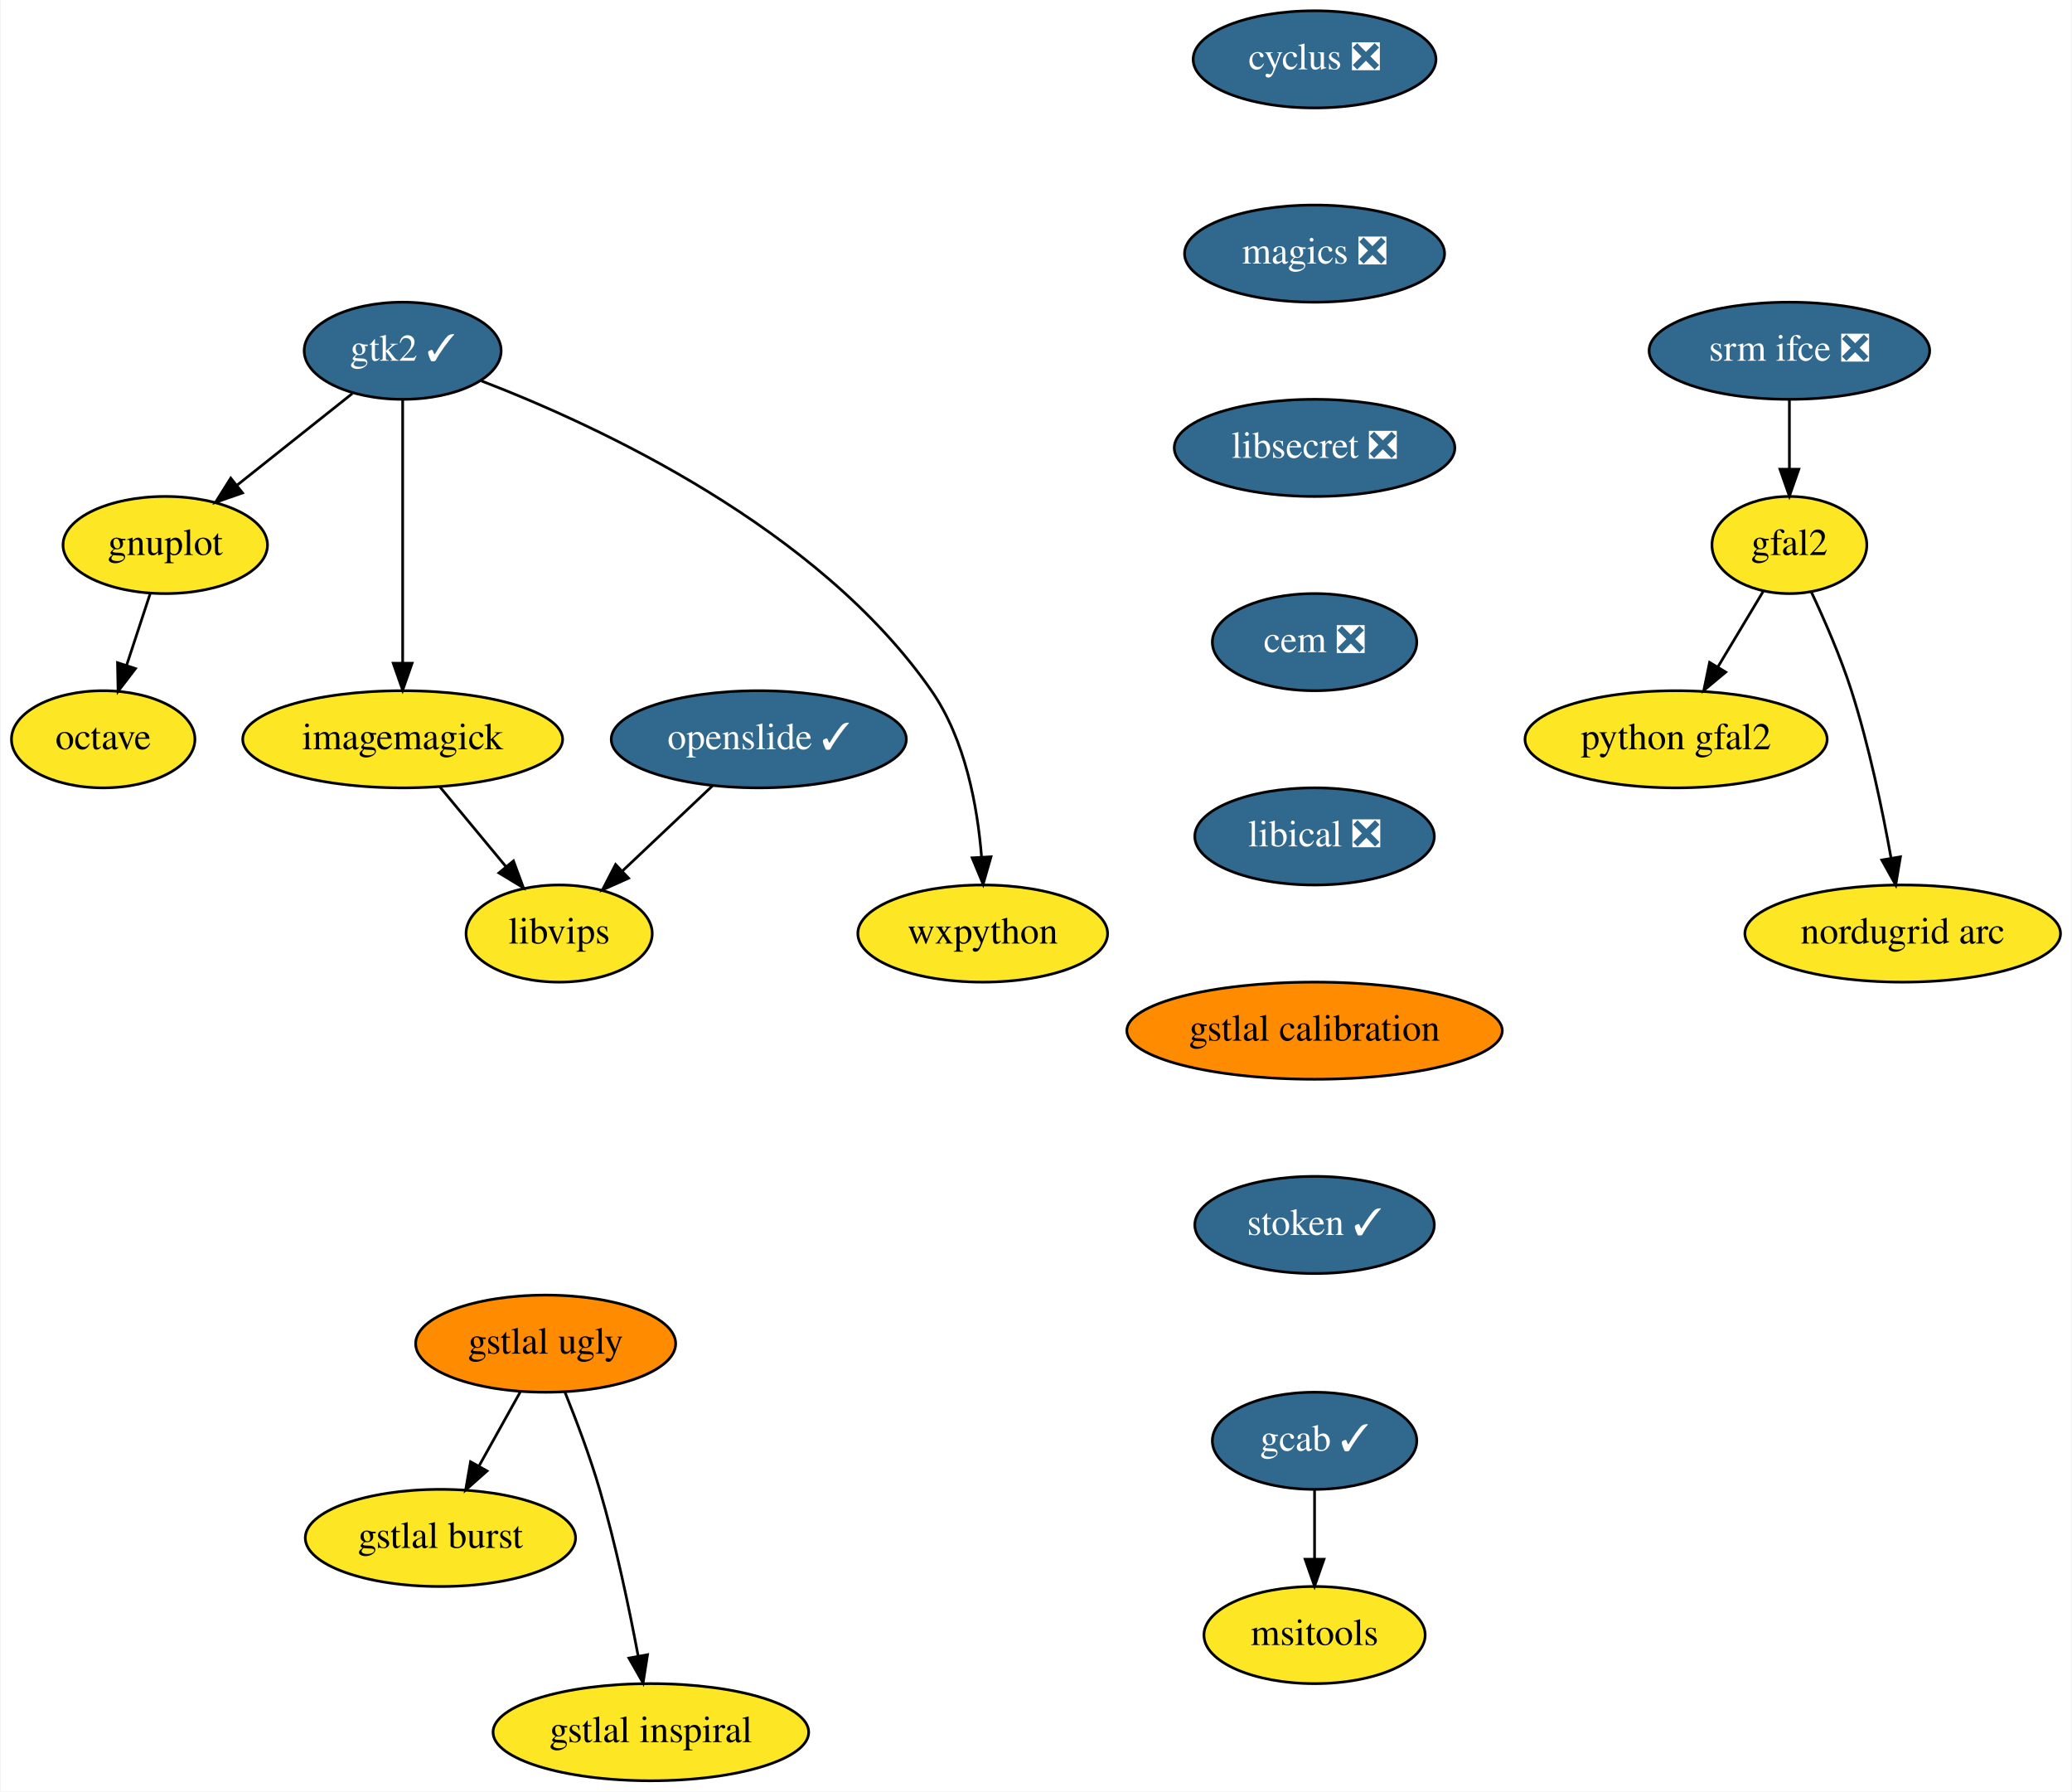
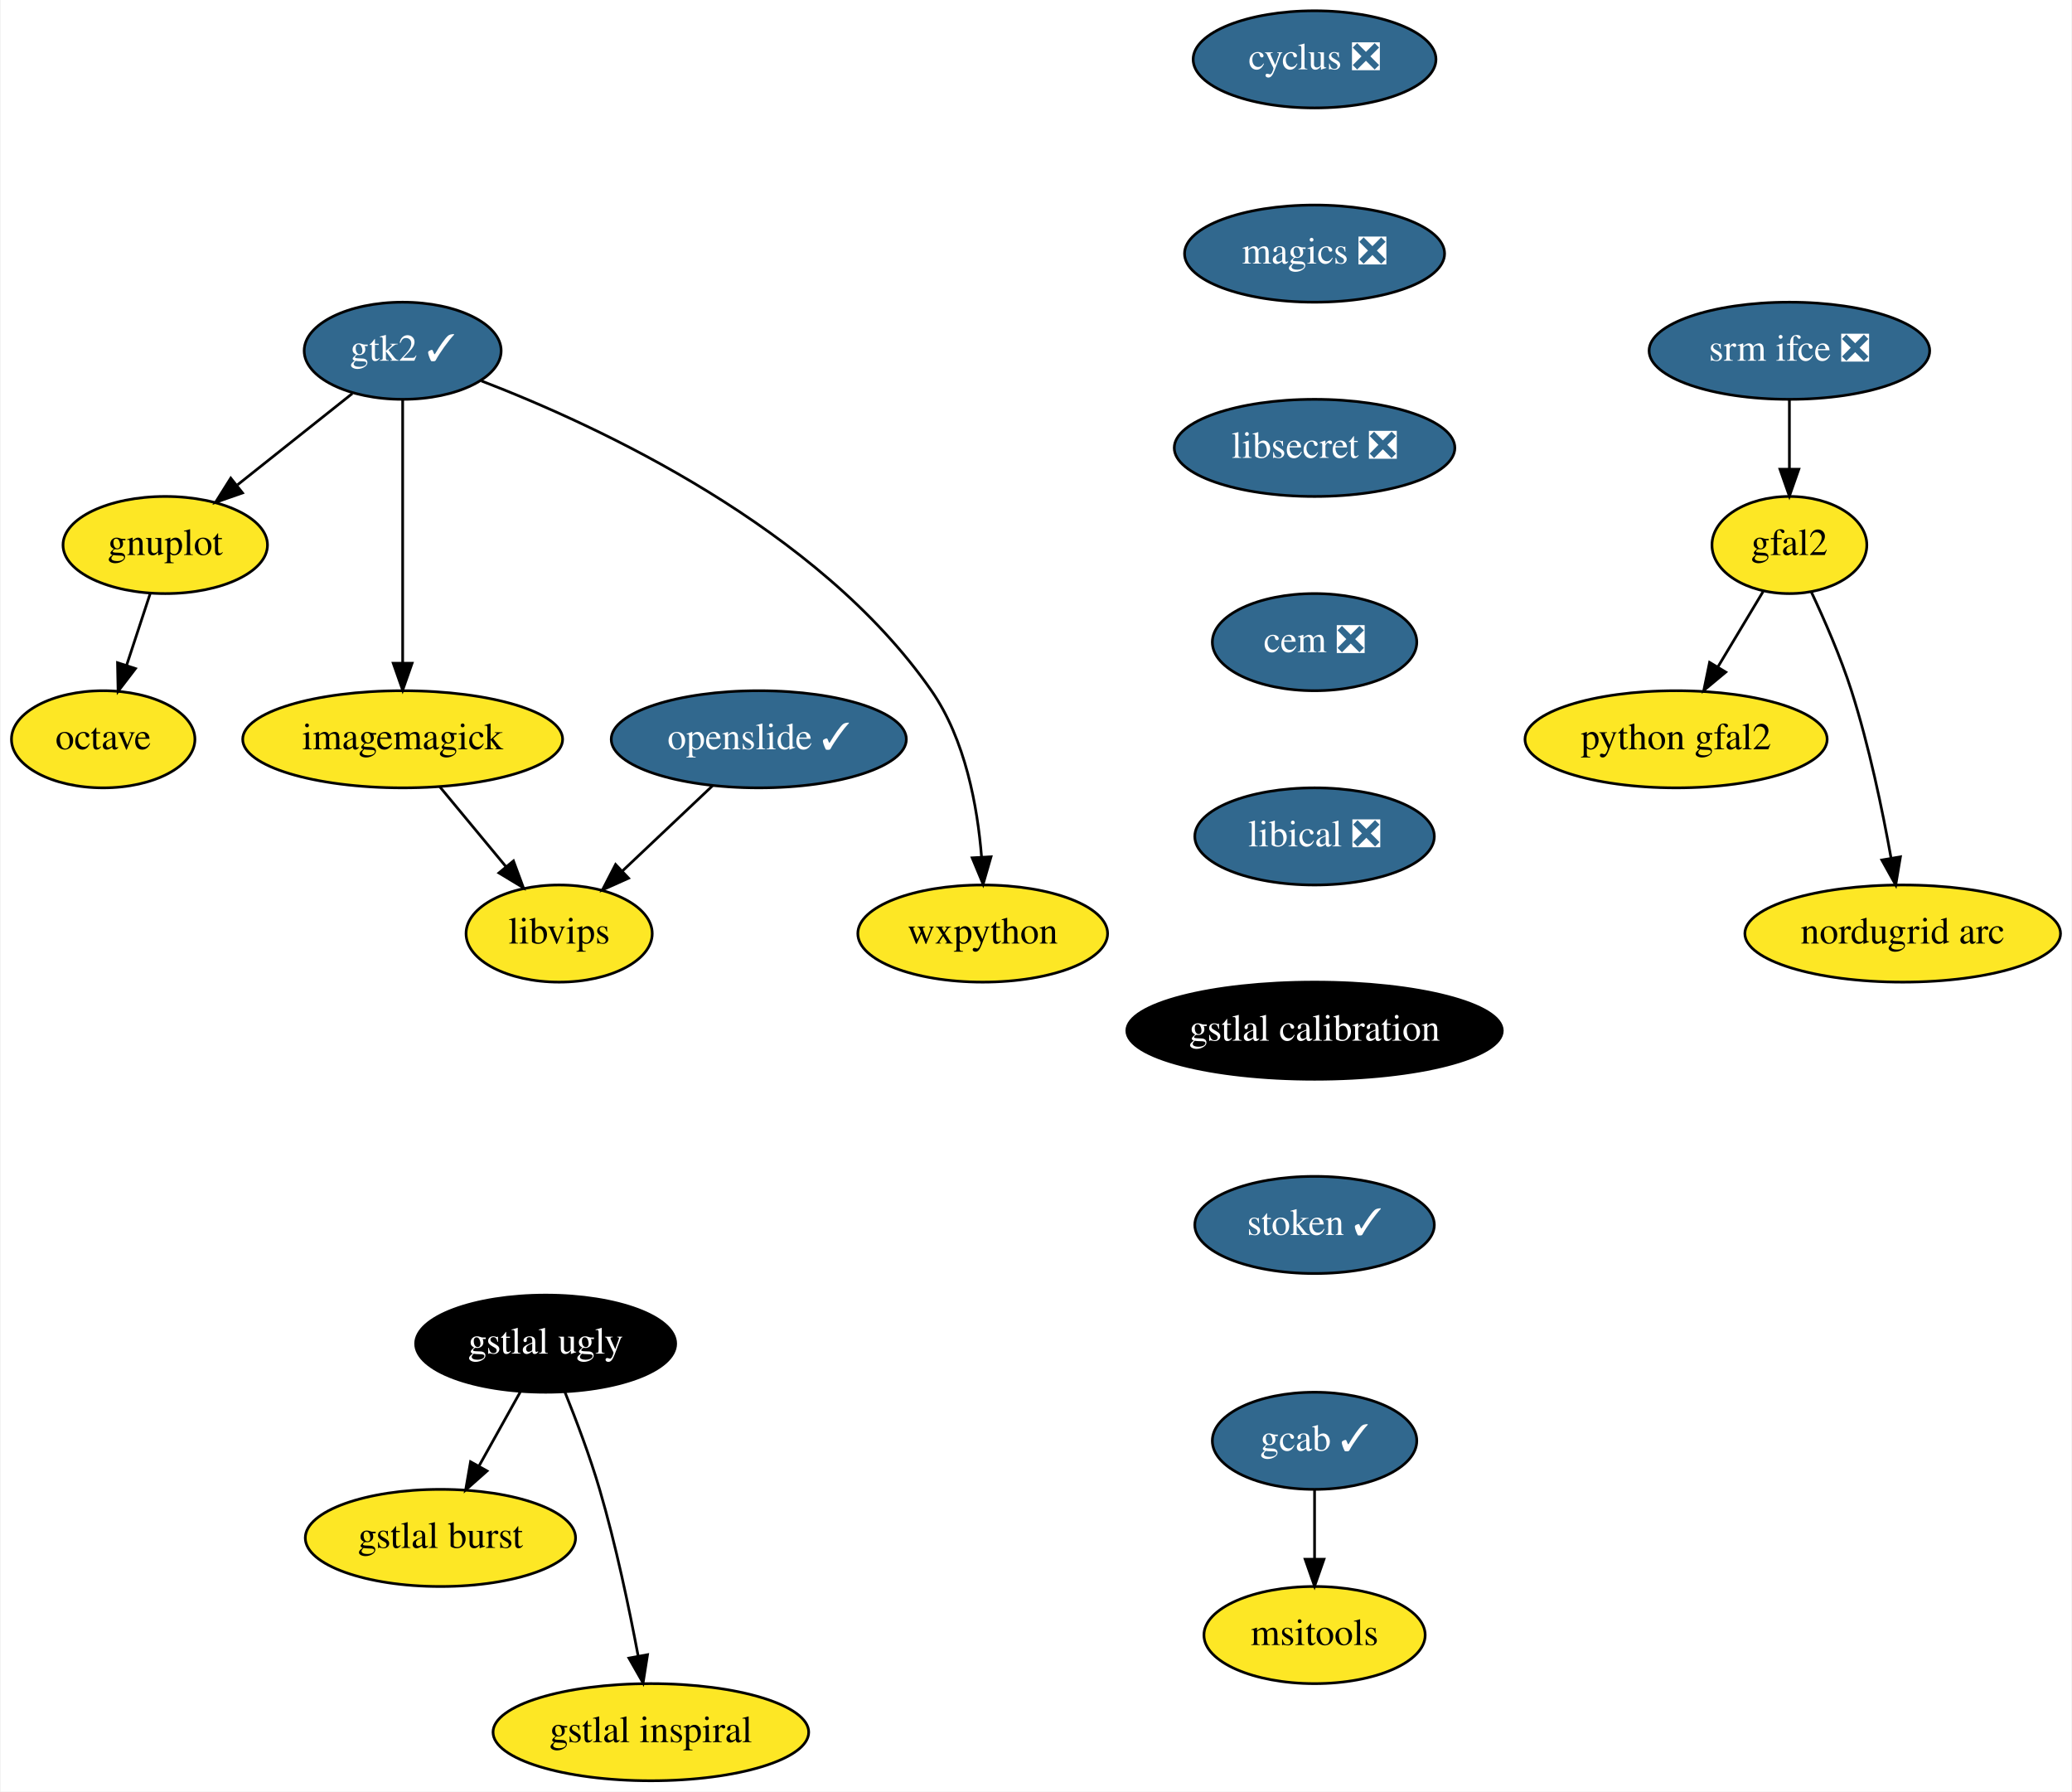
<svg xmlns="http://www.w3.org/2000/svg" xmlns:xlink="http://www.w3.org/1999/xlink" width="768pt" height="664pt" viewBox="0.00 0.00 767.50 664.00">
  <g id="graph0" class="graph" transform="scale(1 1) rotate(0) translate(4 660)">
    <polygon fill="white" stroke="transparent" points="-4,4 -4,-660 763.5,-660 763.5,4 -4,4" />
    <g id="node1" class="node">
      <g id="a_node1">
        <a xlink:href="https://github.com/conda-forge/cyclus-feedstock/pull/59" xlink:title="cyclus ❎">
          <ellipse fill="#31688e" stroke="black" cx="483" cy="-638" rx="45" ry="18" />
          <text text-anchor="middle" x="483" y="-634.3" font-family="Times,serif" font-size="14.00" fill="white">cyclus ❎</text>
        </a>
      </g>
    </g>
    <g id="node2" class="node">
      <g id="a_node2">
        <a xlink:href="https://github.com/conda-forge/magics-feedstock/pull/84" xlink:title="magics ❎">
          <ellipse fill="#31688e" stroke="black" cx="483" cy="-566" rx="48.19" ry="18" />
          <text text-anchor="middle" x="483" y="-562.3" font-family="Times,serif" font-size="14.00" fill="white">magics ❎</text>
        </a>
      </g>
    </g>
    <g id="node7" class="node">
      <g id="a_node7">
        <a xlink:href="https://github.com/conda-forge/libsecret-feedstock/pull/4" xlink:title="libsecret ❎">
          <ellipse fill="#31688e" stroke="black" cx="483" cy="-494" rx="52" ry="18" />
          <text text-anchor="middle" x="483" y="-490.3" font-family="Times,serif" font-size="14.00" fill="white">libsecret ❎</text>
        </a>
      </g>
    </g>
    <g id="node3" class="node">
      <g id="a_node3">
        <a xlink:href="https://github.com/conda-forge/gnuplot-feedstock" xlink:title="gnuplot">
          <ellipse fill="#fde725" stroke="black" cx="57" cy="-458" rx="37.89" ry="18" />
          <text text-anchor="middle" x="57" y="-454.3" font-family="Times,serif" font-size="14.00">gnuplot</text>
        </a>
      </g>
    </g>
    <g id="node4" class="node">
      <g id="a_node4">
        <a xlink:href="https://github.com/conda-forge/octave-feedstock" xlink:title="octave">
          <ellipse fill="#fde725" stroke="black" cx="34" cy="-386" rx="34" ry="18" />
          <text text-anchor="middle" x="34" y="-382.3" font-family="Times,serif" font-size="14.00">octave</text>
        </a>
      </g>
    </g>
    <g id="edge2" class="edge">
      <path fill="none" stroke="black" d="M51.43,-440.05C48.8,-432.06 45.61,-422.33 42.67,-413.4" />
      <polygon fill="black" stroke="black" points="45.96,-412.2 39.52,-403.79 39.31,-414.38 45.96,-412.2" />
    </g>
    <g id="node5" class="node">
      <g id="a_node5">
        <a xlink:href="https://github.com/conda-forge/imagemagick-feedstock" xlink:title="imagemagick">
          <ellipse fill="#fde725" stroke="black" cx="145" cy="-386" rx="59.29" ry="18" />
          <text text-anchor="middle" x="145" y="-382.3" font-family="Times,serif" font-size="14.00">imagemagick</text>
        </a>
      </g>
    </g>
    <g id="node6" class="node">
      <g id="a_node6">
        <a xlink:href="https://github.com/conda-forge/libvips-feedstock" xlink:title="libvips">
          <ellipse fill="#fde725" stroke="black" cx="203" cy="-314" rx="34.5" ry="18" />
          <text text-anchor="middle" x="203" y="-310.3" font-family="Times,serif" font-size="14.00">libvips</text>
        </a>
      </g>
    </g>
    <g id="edge3" class="edge">
      <path fill="none" stroke="black" d="M158.75,-368.41C166.07,-359.57 175.22,-348.53 183.29,-338.79" />
      <polygon fill="black" stroke="black" points="186.07,-340.92 189.75,-330.99 180.68,-336.46 186.07,-340.92" />
    </g>
    <g id="node10" class="node">
      <g id="a_node10">
        <a xlink:href="https://github.com/conda-forge/cem-feedstock/pull/5" xlink:title="cem ❎">
          <ellipse fill="#31688e" stroke="black" cx="483" cy="-422" rx="37.89" ry="18" />
          <text text-anchor="middle" x="483" y="-418.3" font-family="Times,serif" font-size="14.00" fill="white">cem ❎</text>
        </a>
      </g>
    </g>
    <g id="node8" class="node">
      <g id="a_node8">
        <a xlink:href="https://github.com/conda-forge/wxpython-feedstock" xlink:title="wxpython">
          <ellipse fill="#fde725" stroke="black" cx="360" cy="-314" rx="46.29" ry="18" />
          <text text-anchor="middle" x="360" y="-310.3" font-family="Times,serif" font-size="14.00">wxpython</text>
        </a>
      </g>
    </g>
    <g id="node9" class="node">
      <g id="a_node9">
        <a xlink:href="https://github.com/conda-forge/gtk2-feedstock/pull/18" xlink:title="gtk2 ✓">
          <ellipse fill="#31688e" stroke="black" cx="145" cy="-530" rx="36.5" ry="18" />
          <text text-anchor="middle" x="145" y="-526.3" font-family="Times,serif" font-size="14.00" fill="white">gtk2 ✓</text>
        </a>
      </g>
    </g>
    <g id="edge5" class="edge">
      <path fill="none" stroke="black" d="M126.34,-514.15C113.97,-504.32 97.55,-491.26 83.8,-480.32" />
      <polygon fill="black" stroke="black" points="85.64,-477.31 75.64,-473.82 81.28,-482.79 85.64,-477.31" />
    </g>
    <g id="edge6" class="edge">
      <path fill="none" stroke="black" d="M145,-511.87C145,-487.67 145,-443.21 145,-414.39" />
      <polygon fill="black" stroke="black" points="148.5,-414.19 145,-404.19 141.5,-414.19 148.5,-414.19" />
    </g>
    <g id="edge7" class="edge">
      <path fill="none" stroke="black" d="M174.17,-518.83C217.72,-502.07 299.12,-464.34 341,-404 353.56,-385.9 358.07,-361.12 359.58,-342.3" />
      <polygon fill="black" stroke="black" points="363.08,-342.46 360.15,-332.28 356.09,-342.06 363.08,-342.46" />
    </g>
    <g id="node11" class="node">
      <g id="a_node11">
        <a xlink:href="https://github.com/conda-forge/libical-feedstock/pull/8" xlink:title="libical ❎">
          <ellipse fill="#31688e" stroke="black" cx="483" cy="-350" rx="44.39" ry="18" />
          <text text-anchor="middle" x="483" y="-346.3" font-family="Times,serif" font-size="14.00" fill="white">libical ❎</text>
        </a>
      </g>
    </g>
    <g id="node16" class="node">
      <g id="a_node16">
        <a xlink:href="https://github.com/conda-forge/gstlal-calibration-feedstock" xlink:title="gstlal calibration">
-           <ellipse fill="#ff8c00" stroke="black" cx="483" cy="-278" rx="69.59" ry="18" />
-           <text text-anchor="middle" x="483" y="-274.3" font-family="Times,serif" font-size="14.00">gstlal calibration</text>
+           <ellipse fill="#000000" stroke="black" cx="483" cy="-278" rx="69.59" ry="18" />
+           <text text-anchor="middle" x="483" y="-274.3" font-family="Times,serif" font-size="14.00" fill="white">gstlal calibration</text>
        </a>
      </g>
    </g>
    <g id="node12" class="node">
      <g id="a_node12">
        <a xlink:href="https://github.com/conda-forge/srm-ifce-feedstock/pull/5" xlink:title="srm ifce ❎">
          <ellipse fill="#31688e" stroke="black" cx="659" cy="-530" rx="52" ry="18" />
          <text text-anchor="middle" x="659" y="-526.3" font-family="Times,serif" font-size="14.00" fill="white">srm ifce ❎</text>
        </a>
      </g>
    </g>
    <g id="node13" class="node">
      <g id="a_node13">
        <a xlink:href="https://github.com/conda-forge/gfal2-feedstock" xlink:title="gfal2">
          <ellipse fill="#fde725" stroke="black" cx="659" cy="-458" rx="28.7" ry="18" />
          <text text-anchor="middle" x="659" y="-454.3" font-family="Times,serif" font-size="14.00">gfal2</text>
        </a>
      </g>
    </g>
    <g id="edge10" class="edge">
      <path fill="none" stroke="black" d="M659,-511.7C659,-503.98 659,-494.71 659,-486.11" />
      <polygon fill="black" stroke="black" points="662.5,-486.1 659,-476.1 655.5,-486.1 662.5,-486.1" />
    </g>
    <g id="node14" class="node">
      <g id="a_node14">
        <a xlink:href="https://github.com/conda-forge/python-gfal2-feedstock" xlink:title="python gfal2">
          <ellipse fill="#fde725" stroke="black" cx="617" cy="-386" rx="56" ry="18" />
          <text text-anchor="middle" x="617" y="-382.3" font-family="Times,serif" font-size="14.00">python gfal2</text>
        </a>
      </g>
    </g>
    <g id="edge11" class="edge">
      <path fill="none" stroke="black" d="M649.26,-440.76C644.26,-432.44 638.06,-422.1 632.44,-412.73" />
      <polygon fill="black" stroke="black" points="635.42,-410.9 627.27,-404.12 629.42,-414.5 635.42,-410.9" />
    </g>
    <g id="node15" class="node">
      <g id="a_node15">
        <a xlink:href="https://github.com/conda-forge/nordugrid-arc-feedstock" xlink:title="nordugrid arc">
          <ellipse fill="#fde725" stroke="black" cx="701" cy="-314" rx="58.5" ry="18" />
          <text text-anchor="middle" x="701" y="-310.3" font-family="Times,serif" font-size="14.00">nordugrid arc</text>
        </a>
      </g>
    </g>
    <g id="edge12" class="edge">
      <path fill="none" stroke="black" d="M667.12,-440.62C671.97,-430.31 677.96,-416.61 682,-404 688.53,-383.59 693.48,-359.83 696.68,-341.99" />
      <polygon fill="black" stroke="black" points="700.16,-342.44 698.41,-331.99 693.26,-341.25 700.16,-342.44" />
    </g>
    <g id="node23" class="node">
      <g id="a_node23">
        <a xlink:href="https://github.com/conda-forge/stoken-feedstock/pull/3" xlink:title="stoken ✓">
          <ellipse fill="#31688e" stroke="black" cx="483" cy="-206" rx="44.39" ry="18" />
          <text text-anchor="middle" x="483" y="-202.3" font-family="Times,serif" font-size="14.00" fill="white">stoken ✓</text>
        </a>
      </g>
    </g>
    <g id="node17" class="node">
      <g id="a_node17">
        <a xlink:href="https://github.com/conda-forge/openslide-feedstock/pull/3" xlink:title="openslide ✓">
          <ellipse fill="#31688e" stroke="black" cx="277" cy="-386" rx="54.69" ry="18" />
          <text text-anchor="middle" x="277" y="-382.3" font-family="Times,serif" font-size="14.00" fill="white">openslide ✓</text>
        </a>
      </g>
    </g>
    <g id="edge14" class="edge">
      <path fill="none" stroke="black" d="M259.84,-368.76C249.94,-359.4 237.36,-347.5 226.55,-337.28" />
      <polygon fill="black" stroke="black" points="228.73,-334.52 219.06,-330.19 223.92,-339.6 228.73,-334.52" />
    </g>
    <g id="node18" class="node">
      <g id="a_node18">
        <a xlink:href="https://github.com/conda-forge/gcab-feedstock/pull/5" xlink:title="gcab ✓">
          <ellipse fill="#31688e" stroke="black" cx="483" cy="-126" rx="37.89" ry="18" />
          <text text-anchor="middle" x="483" y="-122.3" font-family="Times,serif" font-size="14.00" fill="white">gcab ✓</text>
        </a>
      </g>
    </g>
    <g id="node19" class="node">
      <g id="a_node19">
        <a xlink:href="https://github.com/conda-forge/msitools-feedstock" xlink:title="msitools">
          <ellipse fill="#fde725" stroke="black" cx="483" cy="-54" rx="41" ry="18" />
          <text text-anchor="middle" x="483" y="-50.3" font-family="Times,serif" font-size="14.00">msitools</text>
        </a>
      </g>
    </g>
    <g id="edge15" class="edge">
      <path fill="none" stroke="black" d="M483,-107.7C483,-99.98 483,-90.71 483,-82.11" />
      <polygon fill="black" stroke="black" points="486.5,-82.1 483,-72.1 479.5,-82.1 486.5,-82.1" />
    </g>
    <g id="node20" class="node">
      <g id="a_node20">
        <a xlink:href="https://github.com/conda-forge/gstlal-ugly-feedstock" xlink:title="gstlal ugly">
-           <ellipse fill="#ff8c00" stroke="black" cx="198" cy="-162" rx="48.19" ry="18" />
-           <text text-anchor="middle" x="198" y="-158.3" font-family="Times,serif" font-size="14.00">gstlal ugly</text>
+           <ellipse fill="#000000" stroke="black" cx="198" cy="-162" rx="48.19" ry="18" />
+           <text text-anchor="middle" x="198" y="-158.3" font-family="Times,serif" font-size="14.00" fill="white">gstlal ugly</text>
        </a>
      </g>
    </g>
    <g id="node21" class="node">
      <g id="a_node21">
        <a xlink:href="https://github.com/conda-forge/gstlal-burst-feedstock" xlink:title="gstlal burst">
          <ellipse fill="#fde725" stroke="black" cx="159" cy="-90" rx="50.09" ry="18" />
          <text text-anchor="middle" x="159" y="-86.3" font-family="Times,serif" font-size="14.00">gstlal burst</text>
        </a>
      </g>
    </g>
    <g id="edge16" class="edge">
      <path fill="none" stroke="black" d="M188.56,-144.05C183.96,-135.8 178.33,-125.7 173.23,-116.54" />
      <polygon fill="black" stroke="black" points="176.28,-114.82 168.35,-107.79 170.16,-118.23 176.28,-114.82" />
    </g>
    <g id="node22" class="node">
      <g id="a_node22">
        <a xlink:href="https://github.com/conda-forge/gstlal-inspiral-feedstock" xlink:title="gstlal inspiral">
          <ellipse fill="#fde725" stroke="black" cx="237" cy="-18" rx="58.5" ry="18" />
          <text text-anchor="middle" x="237" y="-14.3" font-family="Times,serif" font-size="14.00">gstlal inspiral</text>
        </a>
      </g>
    </g>
    <g id="edge17" class="edge">
      <path fill="none" stroke="black" d="M205.15,-144.04C209.3,-133.74 214.4,-120.27 218,-108 224,-87.57 228.95,-63.98 232.29,-46.22" />
      <polygon fill="black" stroke="black" points="235.76,-46.72 234.11,-36.25 228.87,-45.46 235.76,-46.72" />
    </g>
  </g>
</svg>
